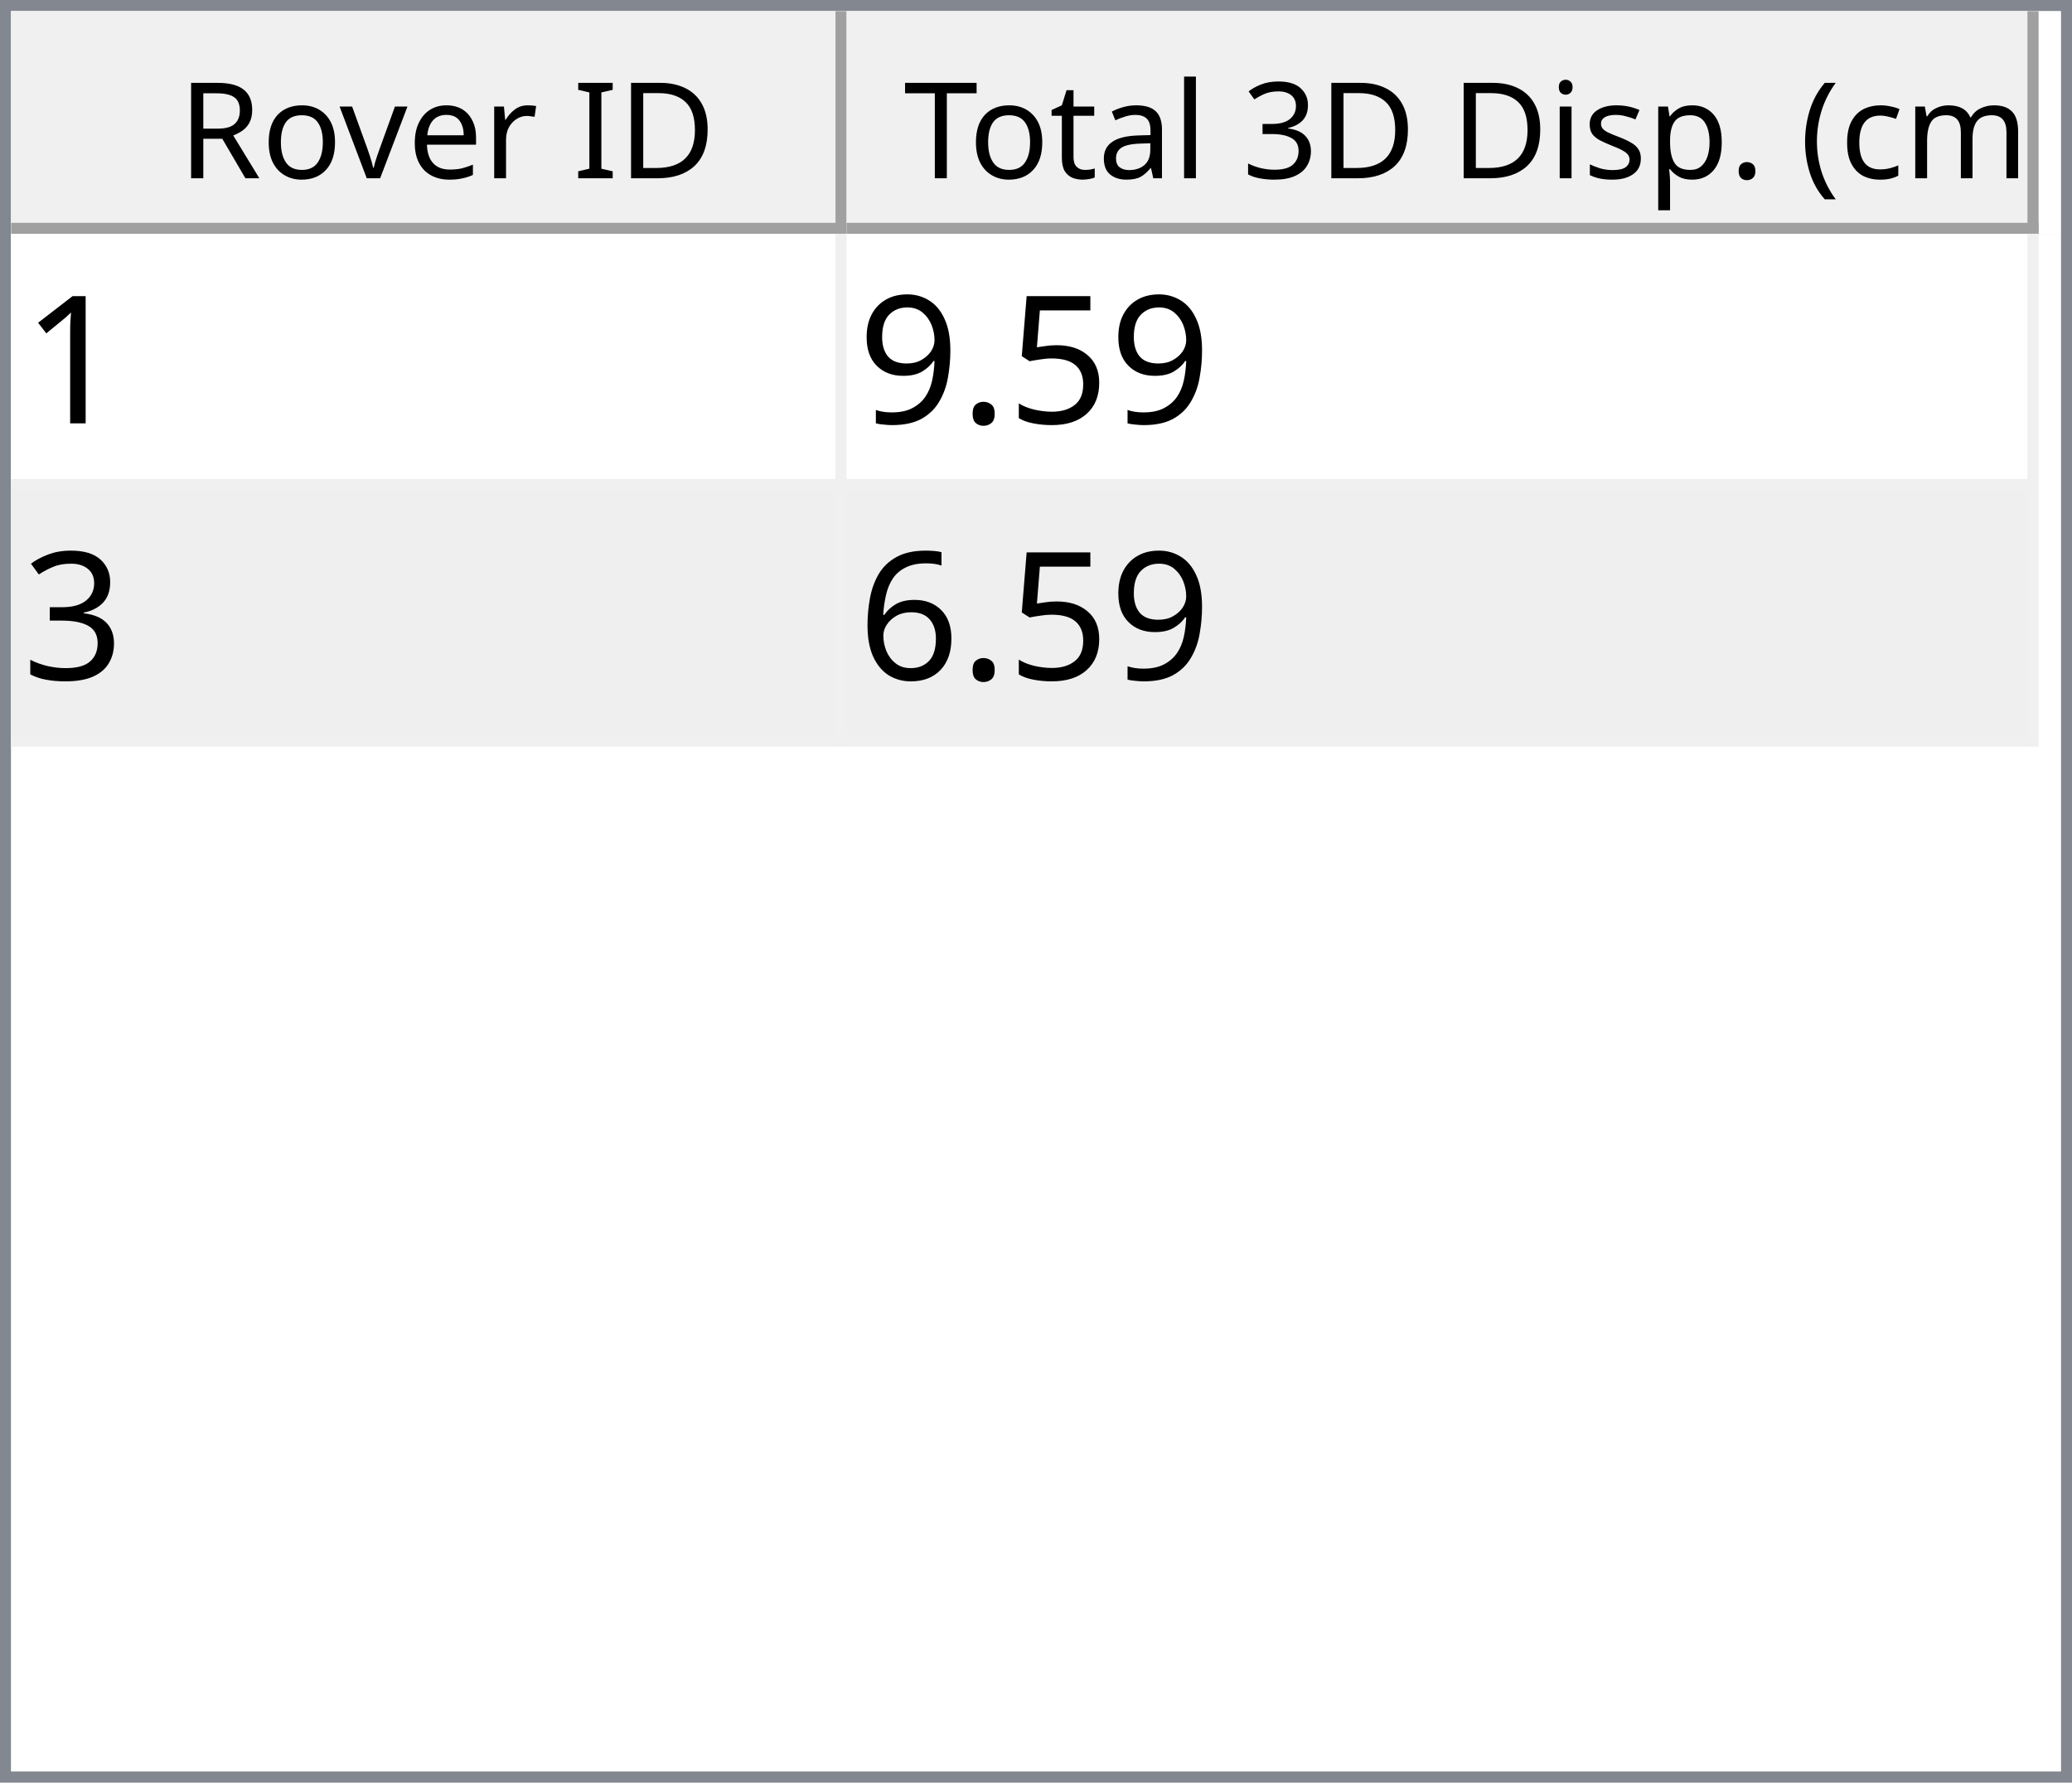
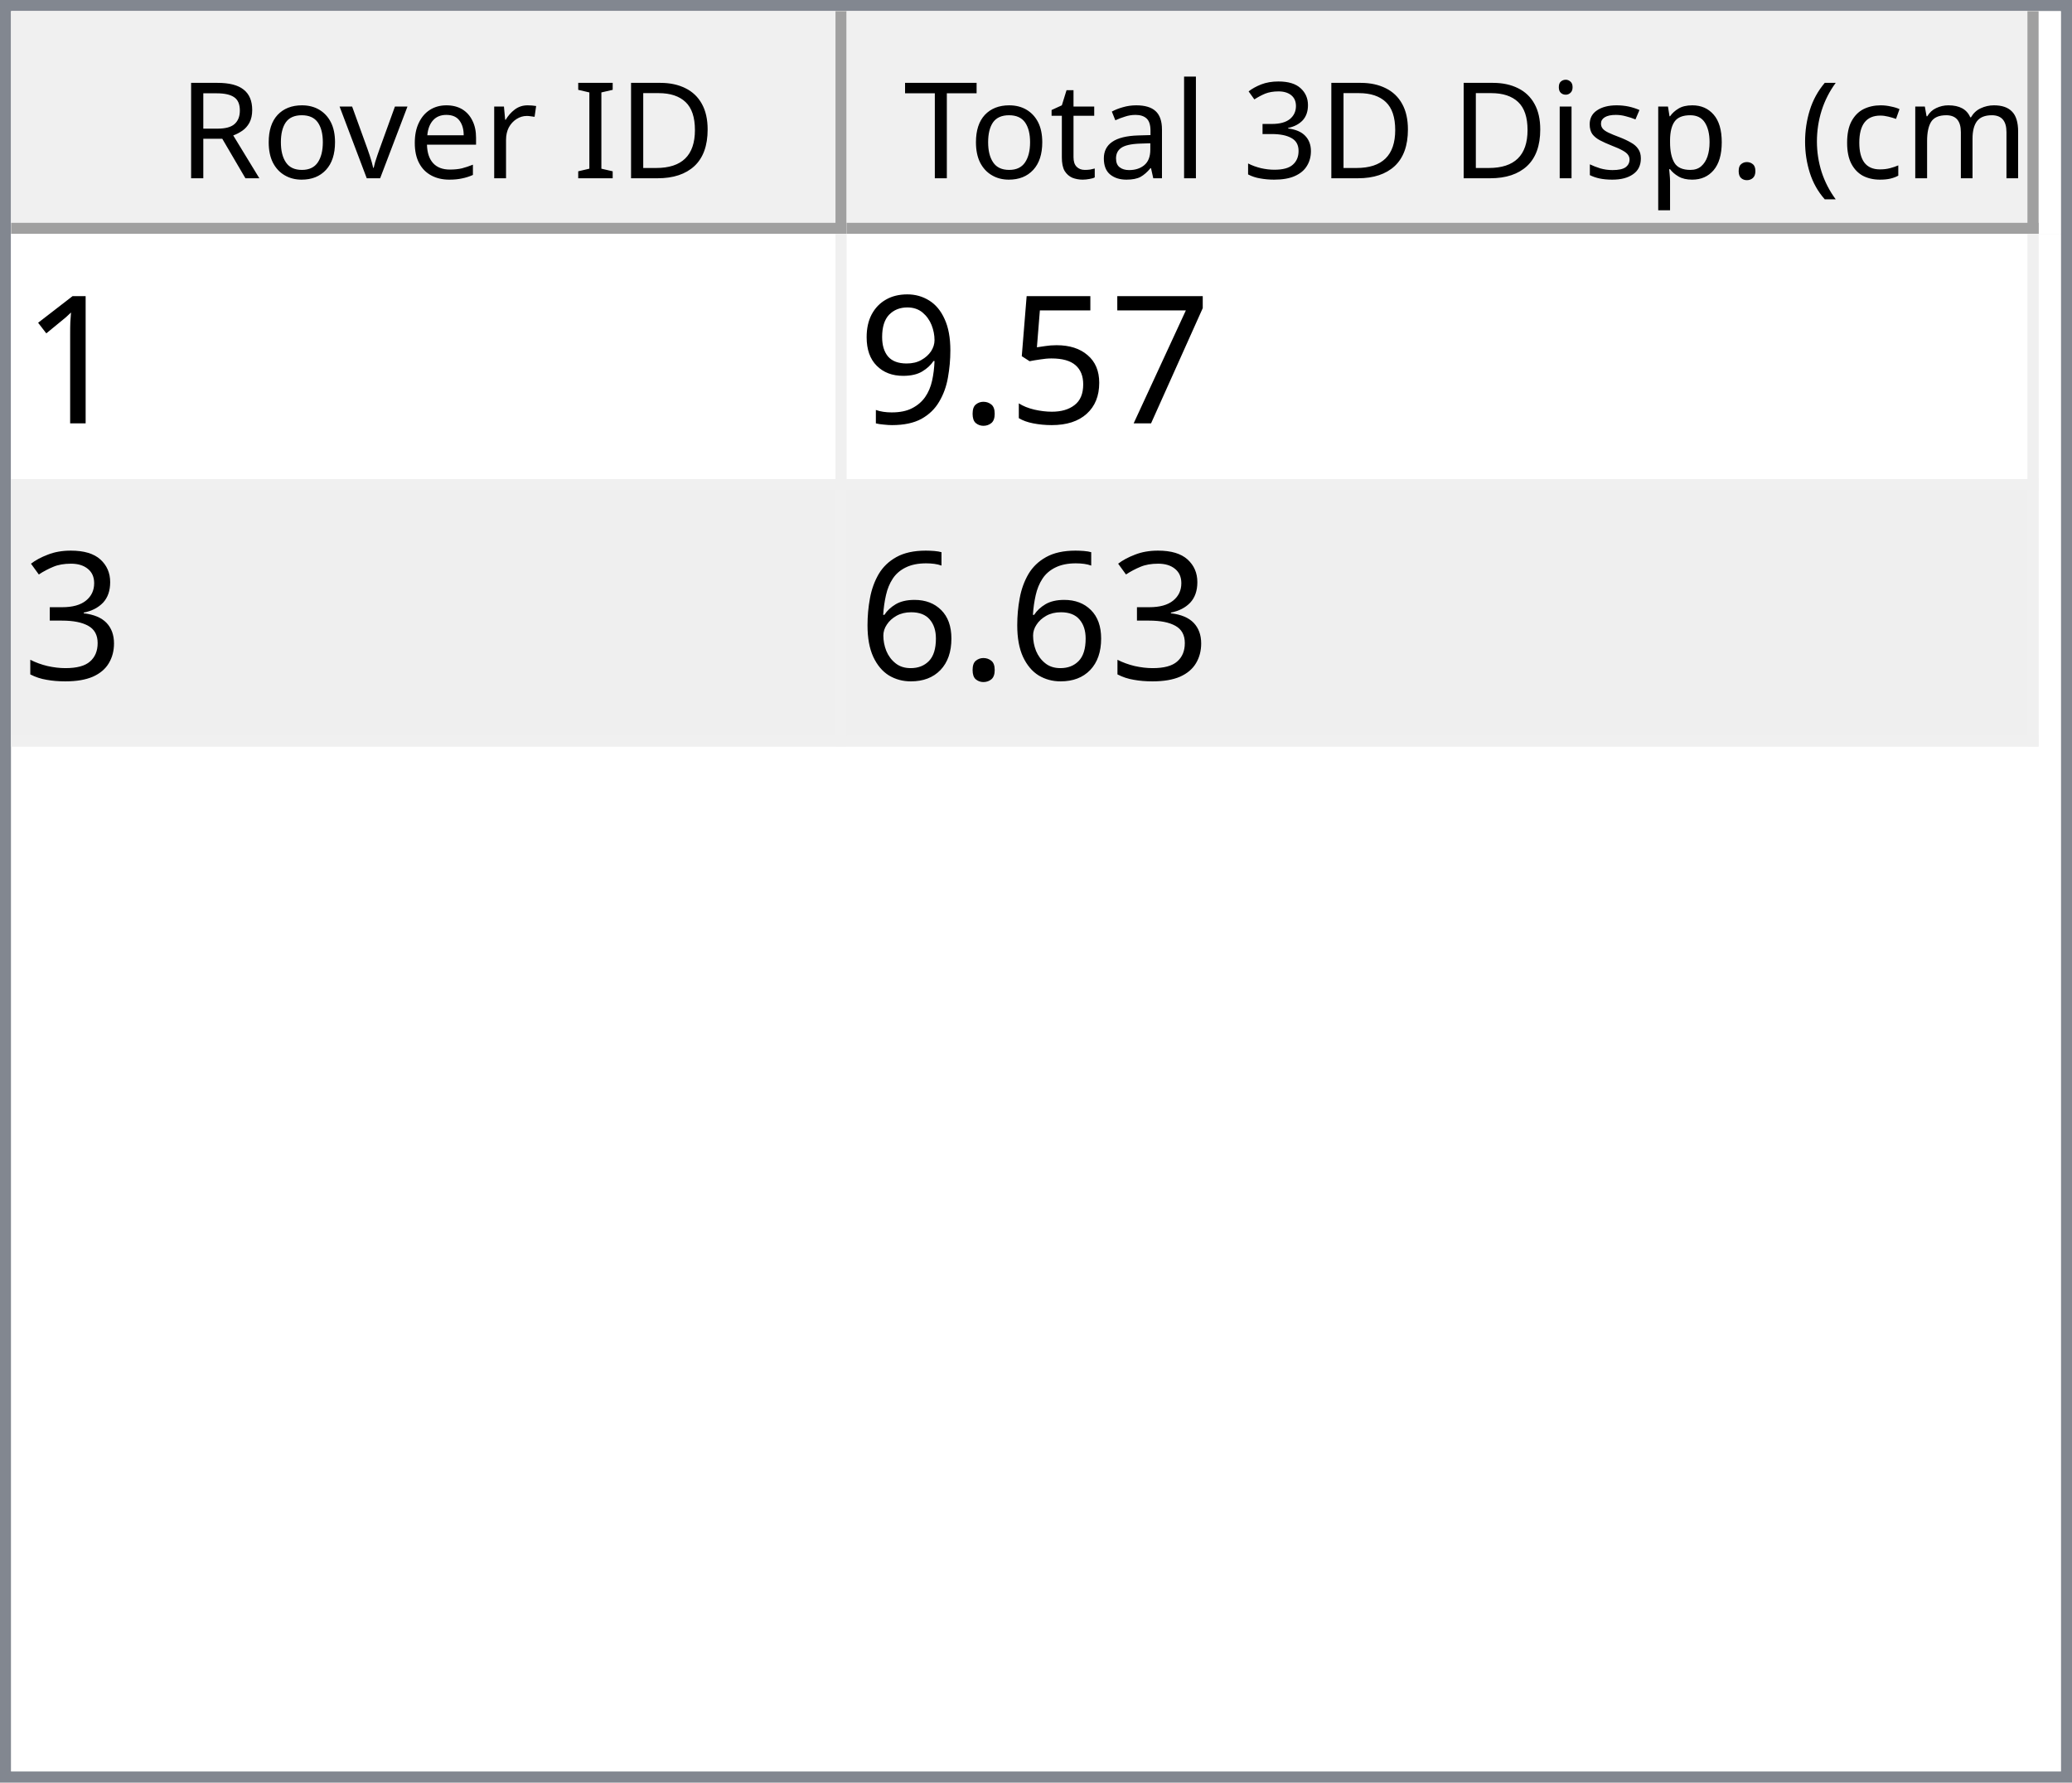
<svg xmlns="http://www.w3.org/2000/svg" style="fill-opacity:1; color-rendering:auto; color-interpolation:auto; text-rendering:auto; stroke:black; stroke-linecap:square; stroke-miterlimit:10; shape-rendering:auto; stroke-opacity:1; fill:black; stroke-dasharray:none; font-weight:normal; stroke-width:1; font-family:'Dialog'; font-style:normal; stroke-linejoin:miter; font-size:12px; stroke-dashoffset:0; image-rendering:auto;" width="186" height="160">
  <defs id="genericDefs" />
  <g>
    <defs id="defs1">
      <clipPath clipPathUnits="userSpaceOnUse" id="clipPath1">
        <path d="M0 0 L186 0 L186 160 L0 160 L0 0 Z" />
      </clipPath>
      <clipPath clipPathUnits="userSpaceOnUse" id="clipPath2">
        <path d="M0 0 L0 160 L186 160 L186 0 Z" />
      </clipPath>
      <clipPath clipPathUnits="userSpaceOnUse" id="clipPath3">
        <path d="M0 0 L0 20 L184 20 L184 0 Z" />
      </clipPath>
      <clipPath clipPathUnits="userSpaceOnUse" id="clipPath4">
        <path d="M0 0 L0 20 L75 20 L75 0 Z" />
      </clipPath>
      <clipPath clipPathUnits="userSpaceOnUse" id="clipPath5">
        <path d="M1 1 L1 19 L74 19 L74 1 Z" />
      </clipPath>
      <clipPath clipPathUnits="userSpaceOnUse" id="clipPath6">
        <path d="M0 0 L0 18 L73 18 L73 0 Z" />
      </clipPath>
      <clipPath clipPathUnits="userSpaceOnUse" id="clipPath7">
        <path d="M-0.5 -0.5 L-0.5 19.5 L74.5 19.5 L74.5 -0.5 Z" />
      </clipPath>
      <clipPath clipPathUnits="userSpaceOnUse" id="clipPath8">
        <path d="M0 0 L0 20 L107 20 L107 0 Z" />
      </clipPath>
      <clipPath clipPathUnits="userSpaceOnUse" id="clipPath9">
        <path d="M1 1 L1 19 L106 19 L106 1 Z" />
      </clipPath>
      <clipPath clipPathUnits="userSpaceOnUse" id="clipPath10">
        <path d="M0 0 L0 18 L105 18 L105 0 Z" />
      </clipPath>
      <clipPath clipPathUnits="userSpaceOnUse" id="clipPath11">
        <path d="M-0.5 -0.5 L-0.5 19.5 L106.5 19.5 L106.5 -0.5 Z" />
      </clipPath>
      <clipPath clipPathUnits="userSpaceOnUse" id="clipPath12">
        <path d="M0 0 L0 138 L184 138 L184 0 Z" />
      </clipPath>
      <clipPath clipPathUnits="userSpaceOnUse" id="clipPath13">
        <path d="M0 0 L0 46 L182 46 L182 0 Z" />
      </clipPath>
      <clipPath clipPathUnits="userSpaceOnUse" id="clipPath14">
        <path d="M-0.5 -0.5 L-0.5 45.5 L181.5 45.5 L181.5 -0.5 Z" />
      </clipPath>
      <clipPath clipPathUnits="userSpaceOnUse" id="clipPath15">
        <path d="M0 0 L0 22 L74 22 L74 0 Z" />
      </clipPath>
      <clipPath clipPathUnits="userSpaceOnUse" id="clipPath16">
        <path d="M0 0 L0 22 L106 22 L106 0 Z" />
      </clipPath>
      <font horiz-adv-x="64.551" id="font1">
        <font-face ascent="107.91" descent="25.098" units-per-em="100" style="font-style:normal; font-family:Segoe UI; font-weight:normal;" />
        <missing-glyph horiz-adv-x="64.551" d="M8.109 0 L8.109 68.266 L56.453 68.266 L56.453 0 L8.109 0 ZM15.328 7.234 L49.219 7.234 L49.219 61.031 L15.328 61.031 L15.328 7.234 Z" />
        <glyph unicode="D" horiz-adv-x="70.117" d="M9.188 0 L9.188 70.016 L28.516 70.016 Q65.531 70.016 65.531 35.891 Q65.531 19.672 55.25 9.836 Q44.969 0 27.734 0 L9.188 0 ZM17.391 62.594 L17.391 7.422 L27.828 7.422 Q41.609 7.422 49.273 14.797 Q56.938 22.172 56.938 35.688 Q56.938 62.594 28.328 62.594 L17.391 62.594 Z" />
        <glyph unicode="I" horiz-adv-x="26.611" d="M17.391 0 L9.188 0 L9.188 70.016 L17.391 70.016 L17.391 0 Z" />
        <glyph unicode=" " horiz-adv-x="27.393" d="" />
        <glyph unicode="r" horiz-adv-x="34.766" d="M34.188 41.891 Q32.078 43.5 28.125 43.5 Q23 43.5 19.555 38.672 Q16.109 33.844 16.109 25.484 L16.109 0 L8.109 0 L8.109 50 L16.109 50 L16.109 39.703 L16.312 39.703 Q18.016 44.969 21.531 47.922 Q25.047 50.875 29.391 50.875 Q32.516 50.875 34.188 50.203 L34.188 41.891 Z" />
        <glyph unicode="e" horiz-adv-x="52.295" d="M48.297 23 L12.984 23 Q13.188 14.656 17.484 10.109 Q21.781 5.562 29.297 5.562 Q37.75 5.562 44.828 11.141 L44.828 3.609 Q38.234 -1.172 27.391 -1.172 Q16.797 -1.172 10.742 5.641 Q4.688 12.453 4.688 24.812 Q4.688 36.469 11.305 43.82 Q17.922 51.172 27.734 51.172 Q37.547 51.172 42.922 44.828 Q48.297 38.484 48.297 27.203 L48.297 23 ZM40.094 29.781 Q40.047 36.719 36.75 40.578 Q33.453 44.438 27.594 44.438 Q21.922 44.438 17.969 40.383 Q14.016 36.328 13.094 29.781 L40.094 29.781 Z" />
        <glyph unicode="v" horiz-adv-x="47.9" d="M47.406 50 L27.484 0 L19.625 0 L0.688 50 L9.469 50 L22.172 13.672 Q23.578 9.672 23.922 6.688 L24.125 6.688 Q24.609 10.453 25.688 13.484 L38.969 50 L47.406 50 Z" />
        <glyph unicode="o" horiz-adv-x="58.594" d="M29 -1.172 Q17.922 -1.172 11.305 5.836 Q4.688 12.844 4.688 24.422 Q4.688 37.016 11.57 44.094 Q18.453 51.172 30.172 51.172 Q41.359 51.172 47.633 44.289 Q53.906 37.406 53.906 25.203 Q53.906 13.234 47.141 6.031 Q40.375 -1.172 29 -1.172 ZM29.594 44.438 Q21.875 44.438 17.383 39.188 Q12.891 33.938 12.891 24.703 Q12.891 15.828 17.43 10.695 Q21.969 5.562 29.594 5.562 Q37.359 5.562 41.531 10.594 Q45.703 15.625 45.703 24.906 Q45.703 34.281 41.531 39.359 Q37.359 44.438 29.594 44.438 Z" />
        <glyph unicode="R" horiz-adv-x="59.814" d="M59.375 0 L49.609 0 L37.891 19.625 Q36.281 22.359 34.766 24.289 Q33.25 26.219 31.664 27.438 Q30.078 28.656 28.25 29.219 Q26.422 29.781 24.125 29.781 L17.391 29.781 L17.391 0 L9.188 0 L9.188 70.016 L30.078 70.016 Q34.672 70.016 38.555 68.867 Q42.438 67.719 45.289 65.375 Q48.141 63.031 49.758 59.547 Q51.375 56.062 51.375 51.375 Q51.375 47.703 50.273 44.656 Q49.172 41.609 47.148 39.211 Q45.125 36.812 42.266 35.133 Q39.406 33.453 35.844 32.516 L35.844 32.328 Q37.594 31.547 38.891 30.547 Q40.188 29.547 41.359 28.18 Q42.531 26.812 43.68 25.078 Q44.828 23.344 46.234 21.047 L59.375 0 ZM17.391 62.594 L17.391 37.203 L28.516 37.203 Q31.594 37.203 34.203 38.133 Q36.812 39.062 38.719 40.797 Q40.625 42.531 41.703 45.047 Q42.781 47.562 42.781 50.688 Q42.781 56.297 39.141 59.445 Q35.5 62.594 28.609 62.594 L17.391 62.594 Z" />
        <glyph unicode=")" horiz-adv-x="30.176" d="M8.297 -15.922 L1.172 -15.922 Q16.406 2.344 16.406 26.812 Q16.406 51.469 1.078 70.016 L8.297 70.016 Q23.531 52.156 23.531 26.703 Q23.531 1.375 8.297 -15.922 Z" />
        <glyph unicode="m" horiz-adv-x="86.133" d="M79.109 0 L71.094 0 L71.094 28.719 Q71.094 37.016 68.531 40.727 Q65.969 44.438 59.906 44.438 Q54.781 44.438 51.195 39.75 Q47.609 35.062 47.609 28.516 L47.609 0 L39.594 0 L39.594 29.688 Q39.594 44.438 28.219 44.438 Q22.953 44.438 19.531 40.016 Q16.109 35.594 16.109 28.516 L16.109 0 L8.109 0 L8.109 50 L16.109 50 L16.109 42.094 L16.312 42.094 Q21.625 51.172 31.844 51.172 Q36.969 51.172 40.773 48.312 Q44.578 45.453 46 40.828 Q51.562 51.172 62.594 51.172 Q79.109 51.172 79.109 30.812 L79.109 0 Z" />
        <glyph unicode="c" horiz-adv-x="46.191" d="M42.188 2.297 Q36.422 -1.172 28.516 -1.172 Q17.828 -1.172 11.258 5.789 Q4.688 12.75 4.688 23.828 Q4.688 36.188 11.766 43.68 Q18.844 51.172 30.672 51.172 Q37.25 51.172 42.281 48.734 L42.281 40.531 Q36.719 44.438 30.375 44.438 Q22.703 44.438 17.797 38.945 Q12.891 33.453 12.891 24.516 Q12.891 15.719 17.508 10.641 Q22.125 5.562 29.891 5.562 Q36.422 5.562 42.188 9.906 L42.188 2.297 Z" />
        <glyph unicode="(" horiz-adv-x="30.176" d="M29.109 -15.922 L21.969 -15.922 Q6.844 1.375 6.844 26.703 Q6.844 52.156 21.969 70.016 L29.203 70.016 Q13.875 51.469 13.875 26.812 Q13.875 2.344 29.109 -15.922 Z" />
        <glyph unicode="." horiz-adv-x="21.68" d="M10.891 -1.078 Q8.641 -1.078 7.055 0.539 Q5.469 2.156 5.469 4.391 Q5.469 6.641 7.055 8.273 Q8.641 9.906 10.891 9.906 Q13.188 9.906 14.797 8.273 Q16.406 6.641 16.406 4.391 Q16.406 2.156 14.797 0.539 Q13.188 -1.078 10.891 -1.078 Z" />
        <glyph unicode="p" horiz-adv-x="58.789" d="M16.312 7.234 L16.109 7.234 L16.109 -23 L8.109 -23 L8.109 50 L16.109 50 L16.109 41.219 L16.312 41.219 Q22.219 51.172 33.594 51.172 Q43.266 51.172 48.688 44.461 Q54.109 37.75 54.109 26.469 Q54.109 13.922 48 6.375 Q41.891 -1.172 31.297 -1.172 Q21.578 -1.172 16.312 7.234 ZM16.109 27.391 L16.109 20.406 Q16.109 14.203 20.141 9.883 Q24.172 5.562 30.375 5.562 Q37.641 5.562 41.773 11.133 Q45.906 16.703 45.906 26.609 Q45.906 34.969 42.047 39.703 Q38.188 44.438 31.594 44.438 Q24.609 44.438 20.359 39.578 Q16.109 34.719 16.109 27.391 Z" />
        <glyph unicode="s" horiz-adv-x="42.432" d="M5.078 1.812 L5.078 10.406 Q11.625 5.562 19.484 5.562 Q30.031 5.562 30.031 12.594 Q30.031 14.594 29.125 15.992 Q28.219 17.391 26.68 18.461 Q25.141 19.531 23.07 20.383 Q21 21.234 18.609 22.172 Q15.281 23.484 12.766 24.828 Q10.25 26.172 8.57 27.859 Q6.891 29.547 6.031 31.695 Q5.172 33.844 5.172 36.719 Q5.172 40.234 6.789 42.945 Q8.406 45.656 11.086 47.484 Q13.766 49.312 17.211 50.242 Q20.656 51.172 24.312 51.172 Q30.812 51.172 35.938 48.922 L35.938 40.828 Q30.422 44.438 23.25 44.438 Q21 44.438 19.195 43.922 Q17.391 43.406 16.094 42.477 Q14.797 41.547 14.086 40.258 Q13.375 38.969 13.375 37.406 Q13.375 35.453 14.086 34.133 Q14.797 32.812 16.164 31.789 Q17.531 30.766 19.484 29.938 Q21.438 29.109 23.922 28.125 Q27.25 26.859 29.883 25.516 Q32.516 24.172 34.375 22.484 Q36.234 20.797 37.234 18.602 Q38.234 16.406 38.234 13.375 Q38.234 9.672 36.602 6.938 Q34.969 4.203 32.234 2.398 Q29.5 0.594 25.93 -0.289 Q22.359 -1.172 18.453 -1.172 Q10.75 -1.172 5.078 1.812 Z" />
        <glyph unicode="i" horiz-adv-x="24.219" d="M12.203 62.703 Q10.062 62.703 8.547 64.164 Q7.031 65.625 7.031 67.875 Q7.031 70.125 8.547 71.609 Q10.062 73.094 12.203 73.094 Q14.406 73.094 15.945 71.609 Q17.484 70.125 17.484 67.875 Q17.484 65.719 15.945 64.211 Q14.406 62.703 12.203 62.703 ZM16.109 0 L8.109 0 L8.109 50 L16.109 50 L16.109 0 Z" />
        <glyph unicode="3" horiz-adv-x="53.906" d="M46.531 19.828 Q46.531 15.094 44.75 11.211 Q42.969 7.328 39.719 4.57 Q36.469 1.812 31.93 0.297 Q27.391 -1.219 21.922 -1.219 Q11.922 -1.219 6 2.594 L6 11.188 Q13.094 5.609 22.219 5.609 Q25.875 5.609 28.828 6.539 Q31.781 7.469 33.906 9.227 Q36.031 10.984 37.18 13.477 Q38.328 15.969 38.328 19.094 Q38.328 32.812 18.797 32.812 L12.984 32.812 L12.984 39.594 L18.5 39.594 Q35.797 39.594 35.797 52.484 Q35.797 64.406 22.609 64.406 Q15.188 64.406 8.688 59.422 L8.688 67.188 Q15.375 71.188 24.609 71.188 Q29 71.188 32.57 69.969 Q36.141 68.75 38.68 66.555 Q41.219 64.359 42.609 61.281 Q44 58.203 44 54.5 Q44 40.672 30.031 36.719 L30.031 36.531 Q33.594 36.141 36.625 34.797 Q39.656 33.453 41.852 31.305 Q44.047 29.156 45.289 26.25 Q46.531 23.344 46.531 19.828 Z" />
        <glyph unicode="l" horiz-adv-x="24.219" d="M16.109 0 L8.109 0 L8.109 74.031 L16.109 74.031 L16.109 0 Z" />
        <glyph unicode="a" horiz-adv-x="50.879" d="M43.891 0 L35.891 0 L35.891 7.812 L35.688 7.812 Q30.469 -1.172 20.312 -1.172 Q12.844 -1.172 8.617 2.781 Q4.391 6.734 4.391 13.281 Q4.391 27.297 20.906 29.594 L35.891 31.688 Q35.891 44.438 25.594 44.438 Q16.547 44.438 9.281 38.281 L9.281 46.484 Q16.656 51.172 26.266 51.172 Q43.891 51.172 43.891 32.516 L43.891 0 ZM35.891 25.297 L23.828 23.641 Q18.266 22.859 15.43 20.875 Q12.594 18.891 12.594 13.875 Q12.594 10.203 15.211 7.883 Q17.828 5.562 22.172 5.562 Q28.125 5.562 32.008 9.742 Q35.891 13.922 35.891 20.312 L35.891 25.297 Z" />
        <glyph unicode="t" horiz-adv-x="33.887" d="M31.297 0.484 Q28.469 -1.078 23.828 -1.078 Q10.688 -1.078 10.688 13.578 L10.688 43.172 L2.094 43.172 L2.094 50 L10.688 50 L10.688 62.203 L18.703 64.797 L18.703 50 L31.297 50 L31.297 43.172 L18.703 43.172 L18.703 14.984 Q18.703 9.969 20.414 7.82 Q22.125 5.672 26.078 5.672 Q29.109 5.672 31.297 7.328 L31.297 0.484 Z" />
        <glyph unicode="T" horiz-adv-x="52.393" d="M50.594 62.594 L30.375 62.594 L30.375 0 L22.172 0 L22.172 62.594 L2 62.594 L2 70.016 L50.594 70.016 L50.594 62.594 Z" />
      </font>
      <font horiz-adv-x="75.0" id="font2">
        <font-face ascent="100.537" descent="21.973" units-per-em="100" style="font-style:normal; font-family:sans-serif; font-weight:normal;" />
        <missing-glyph horiz-adv-x="75.0" d="M12.5 0 L12.5 62.5 L62.5 62.5 L62.5 0 L12.5 0 ZM14.062 1.562 L60.938 1.562 L60.938 60.938 L14.062 60.938 L14.062 1.562 Z" />
        <glyph unicode="1" horiz-adv-x="55.615" d="M37.25 0 L28.469 0 L28.469 56 Q25.297 52.984 20.141 49.953 Q14.984 46.922 10.891 45.406 L10.891 53.906 Q18.266 57.375 23.781 62.305 Q29.297 67.234 31.594 71.875 L37.25 71.875 L37.25 0 Z" />
+         <glyph unicode="7" horiz-adv-x="55.615" d="M4.734 62.203 L4.734 70.656 L51.078 70.656 L51.078 63.812 Q44.234 56.547 37.523 44.484 Q30.812 32.422 27.156 19.672 Q24.516 10.688 23.781 0 L14.75 0 Q14.891 8.453 18.062 20.414 Q21.234 32.375 27.172 43.484 Q33.109 54.594 39.797 62.203 L4.734 62.203 Z" />
        <glyph unicode="5" horiz-adv-x="55.615" d="M4.156 18.75 L13.375 19.531 Q14.406 12.797 18.141 9.398 Q21.875 6 27.156 6 Q33.5 6 37.891 10.789 Q42.281 15.578 42.281 23.484 Q42.281 31 38.062 35.352 Q33.844 39.703 27 39.703 Q22.75 39.703 19.336 37.773 Q15.922 35.844 13.969 32.766 L5.719 33.844 L12.641 70.609 L48.25 70.609 L48.25 62.203 L19.672 62.203 L15.828 42.969 Q22.266 47.469 29.344 47.469 Q38.719 47.469 45.164 40.969 Q51.609 34.469 51.609 24.266 Q51.609 14.547 45.953 7.469 Q39.062 -1.219 27.156 -1.219 Q17.391 -1.219 11.211 4.25 Q5.031 9.719 4.156 18.75 Z" />
        <glyph unicode="." horiz-adv-x="27.783" d="M9.078 0 L9.078 10.016 L19.094 10.016 L19.094 0 L9.078 0 Z" />
        <glyph unicode="9" horiz-adv-x="55.615" d="M5.469 16.547 L13.922 17.328 Q14.984 11.375 18.016 8.688 Q21.047 6 25.781 6 Q29.828 6 32.883 7.859 Q35.938 9.719 37.891 12.82 Q39.844 15.922 41.164 21.195 Q42.484 26.469 42.484 31.938 Q42.484 32.516 42.438 33.688 Q39.797 29.5 35.234 26.883 Q30.672 24.266 25.344 24.266 Q16.453 24.266 10.305 30.711 Q4.156 37.156 4.156 47.703 Q4.156 58.594 10.578 65.234 Q17 71.875 26.656 71.875 Q33.641 71.875 39.43 68.117 Q45.219 64.359 48.219 57.398 Q51.219 50.438 51.219 37.25 Q51.219 23.531 48.242 15.406 Q45.266 7.281 39.383 3.031 Q33.5 -1.219 25.594 -1.219 Q17.188 -1.219 11.867 3.445 Q6.547 8.109 5.469 16.547 ZM41.453 48.141 Q41.453 55.719 37.43 60.156 Q33.406 64.594 27.734 64.594 Q21.875 64.594 17.531 59.812 Q13.188 55.031 13.188 47.406 Q13.188 40.578 17.312 36.305 Q21.438 32.031 27.484 32.031 Q33.594 32.031 37.523 36.305 Q41.453 40.578 41.453 48.141 Z" />
        <glyph unicode="3" horiz-adv-x="55.615" d="M4.203 18.891 L12.984 20.062 Q14.5 12.594 18.141 9.297 Q21.781 6 27 6 Q33.203 6 37.477 10.297 Q41.75 14.594 41.75 20.953 Q41.75 27 37.797 30.93 Q33.844 34.859 27.734 34.859 Q25.25 34.859 21.531 33.891 L22.516 41.609 Q23.391 41.5 23.922 41.5 Q29.547 41.5 34.039 44.43 Q38.531 47.359 38.531 53.469 Q38.531 58.297 35.258 61.477 Q31.984 64.656 26.812 64.656 Q21.688 64.656 18.266 61.43 Q14.844 58.203 13.875 51.766 L5.078 53.328 Q6.688 62.156 12.398 67.016 Q18.109 71.875 26.609 71.875 Q32.469 71.875 37.398 69.359 Q42.328 66.844 44.945 62.5 Q47.562 58.156 47.562 53.266 Q47.562 48.641 45.07 44.828 Q42.578 41.016 37.703 38.766 Q44.047 37.312 47.562 32.695 Q51.078 28.078 51.078 21.141 Q51.078 11.766 44.242 5.25 Q37.406 -1.266 26.953 -1.266 Q17.531 -1.266 11.305 4.352 Q5.078 9.969 4.203 18.891 Z" />
        <glyph unicode="6" horiz-adv-x="55.615" d="M49.75 54.047 L41.016 53.375 Q39.844 58.547 37.703 60.891 Q34.125 64.656 28.906 64.656 Q24.703 64.656 21.531 62.312 Q17.391 59.281 14.992 53.469 Q12.594 47.656 12.5 36.922 Q15.672 41.75 20.266 44.094 Q24.859 46.438 29.891 46.438 Q38.672 46.438 44.852 39.969 Q51.031 33.5 51.031 23.25 Q51.031 16.5 48.125 10.719 Q45.219 4.938 40.141 1.859 Q35.062 -1.219 28.609 -1.219 Q17.625 -1.219 10.695 6.859 Q3.766 14.938 3.766 33.5 Q3.766 54.25 11.422 63.672 Q18.109 71.875 29.438 71.875 Q37.891 71.875 43.289 67.141 Q48.688 62.406 49.75 54.047 ZM13.875 23.188 Q13.875 18.656 15.797 14.508 Q17.719 10.359 21.188 8.18 Q24.656 6 28.469 6 Q34.031 6 38.039 10.492 Q42.047 14.984 42.047 22.703 Q42.047 30.125 38.086 34.398 Q34.125 38.672 28.125 38.672 Q22.172 38.672 18.023 34.398 Q13.875 30.125 13.875 23.188 Z" />
      </font>
    </defs>
    <g style="fill:white; stroke:white;">
      <rect x="0" y="0" width="186" style="clip-path:url(#clipPath1); stroke:none;" height="160" />
    </g>
    <g style="fill:white; text-rendering:optimizeSpeed; color-rendering:optimizeSpeed; image-rendering:optimizeSpeed; shape-rendering:crispEdges; stroke:white; color-interpolation:sRGB;">
      <rect x="0" width="186" height="160" y="0" style="stroke:none;" />
      <path style="stroke:none;" d="M0 160 L186 160 L186 0 L0 0 Z" />
    </g>
    <g style="fill:rgb(240,240,240); font-family:'Segoe UI'; stroke:rgb(240,240,240);">
      <rect x="0" y="0" width="186" style="clip-path:url(#clipPath2); stroke:none;" height="160" />
    </g>
    <g style="fill:rgb(130,135,144); font-family:'Segoe UI'; stroke:rgb(130,135,144);">
      <path d="M0 0 L186 0 L186 160 L0 160 L0 0 ZM1 1 L185 1 L185 159 L1 159 L1 1 Z" style="fill-rule:evenodd; clip-path:url(#clipPath2); stroke:none;" />
    </g>
    <g style="fill:white; font-family:'Segoe UI'; stroke:white;" transform="translate(1,1)">
      <rect x="0" y="0" width="184" style="clip-path:url(#clipPath3); stroke:none;" height="20" />
    </g>
    <g style="fill:rgb(240,240,240); font-family:'Segoe UI'; stroke:rgb(240,240,240);" transform="translate(1,1)">
      <rect x="0" y="0" width="75" style="clip-path:url(#clipPath4); stroke:none;" height="20" />
    </g>
    <g style="font-family:'Segoe UI';" transform="translate(2,2)">
      <text x="14" xml:space="preserve" y="14" style="clip-path:url(#clipPath6); stroke:none;">Rover ID</text>
    </g>
    <g style="fill:rgb(160,160,160); font-family:'Segoe UI'; stroke:rgb(160,160,160); stroke-linejoin:bevel;" transform="translate(1.5,1.5)">
      <line x1="74" x2="74" y1="0" style="fill:none; clip-path:url(#clipPath7);" y2="19" />
    </g>
    <g style="fill:rgb(160,160,160); font-family:'Segoe UI'; stroke:rgb(160,160,160); stroke-linejoin:bevel;" transform="matrix(1,0,0,1,1,1) translate(0.5,0.5)">
      <line x1="0" x2="74" y1="19" style="fill:none; clip-path:url(#clipPath7);" y2="19" />
    </g>
    <g style="fill:rgb(240,240,240); font-family:'Segoe UI'; stroke:rgb(240,240,240);" transform="translate(76,1)">
      <rect x="0" y="0" width="107" style="clip-path:url(#clipPath8); stroke:none;" height="20" />
    </g>
    <g style="font-family:'Segoe UI';" transform="translate(77,2)">
      <text x="1" xml:space="preserve" y="14" style="clip-path:url(#clipPath10); stroke:none;"> Total 3D Disp. (cm)</text>
    </g>
    <g style="fill:rgb(160,160,160); font-family:'Segoe UI'; stroke:rgb(160,160,160); stroke-linejoin:bevel;" transform="translate(76.5,1.5)">
      <line x1="106" x2="106" y1="0" style="fill:none; clip-path:url(#clipPath11);" y2="19" />
    </g>
    <g style="fill:rgb(160,160,160); font-family:'Segoe UI'; stroke:rgb(160,160,160); stroke-linejoin:bevel;" transform="matrix(1,0,0,1,76,1) translate(0.5,0.5)">
      <line x1="0" x2="106" y1="19" style="fill:none; clip-path:url(#clipPath11);" y2="19" />
    </g>
    <g style="fill:white; font-family:'Segoe UI'; stroke:white;" transform="translate(1,21)">
      <rect x="0" y="0" width="184" style="clip-path:url(#clipPath12); stroke:none;" height="138" />
    </g>
    <g style="fill:rgb(240,240,240); font-size:16px; font-family:sans-serif; stroke:rgb(240,240,240);" transform="translate(1,21)">
      <rect x="0" y="0" width="182" style="clip-path:url(#clipPath13); stroke:none;" height="46" />
      <line transform="translate(0.5,0.5)" x1="0" x2="181" y1="22" style="clip-path:url(#clipPath14); fill:none; stroke-linejoin:bevel;" y2="22" />
    </g>
    <g transform="matrix(1,0,0,1,1,21) translate(0.5,0.5)" style="fill:rgb(240,240,240); font-size:16px; font-family:sans-serif; stroke:rgb(240,240,240); stroke-linejoin:bevel;">
      <line x1="0" x2="181" y1="45" style="fill:none; clip-path:url(#clipPath14);" y2="45" />
    </g>
    <g transform="matrix(1,0,0,1,1,21) translate(0.5,0.5)" style="fill:rgb(240,240,240); font-size:16px; font-family:sans-serif; stroke:rgb(240,240,240); stroke-linejoin:bevel;">
      <line x1="74" x2="74" y1="0" style="fill:none; clip-path:url(#clipPath14);" y2="45" />
    </g>
    <g transform="matrix(1,0,0,1,1,21) translate(0.5,0.5)" style="fill:rgb(240,240,240); font-size:16px; font-family:sans-serif; stroke:rgb(240,240,240); stroke-linejoin:bevel;">
      <line x1="181" x2="181" y1="0" style="fill:none; clip-path:url(#clipPath14);" y2="45" />
    </g>
    <g style="fill:white; font-size:16px; font-family:sans-serif; stroke:white;" transform="matrix(1,0,0,1,1,21)">
      <rect x="0" y="0" width="74" style="clip-path:url(#clipPath15); stroke:none;" height="22" />
      <text x="1" y="17" style="fill:black; clip-path:url(#clipPath15); stroke:none;" xml:space="preserve">1</text>
    </g>
    <g style="fill:white; font-size:16px; font-family:sans-serif; stroke:white;" transform="matrix(1,0,0,1,1,21) translate(75,0)">
      <rect x="0" y="0" width="106" style="clip-path:url(#clipPath16); stroke:none;" height="22" />
-       <text x="1" y="17" style="fill:black; clip-path:url(#clipPath16); stroke:none;" xml:space="preserve">9.59</text>
+       <text x="1" y="17" style="fill:black; clip-path:url(#clipPath16); stroke:none;" xml:space="preserve">9.57</text>
    </g>
    <g style="fill:rgb(239,239,239); font-size:16px; font-family:sans-serif; stroke:rgb(239,239,239);" transform="matrix(1,0,0,1,1,21) translate(0,23)">
      <rect x="0" y="0" width="74" style="clip-path:url(#clipPath15); stroke:none;" height="22" />
      <text x="1" y="17" style="fill:black; clip-path:url(#clipPath15); stroke:none;" xml:space="preserve">3</text>
    </g>
    <g style="fill:rgb(239,239,239); font-size:16px; font-family:sans-serif; stroke:rgb(239,239,239);" transform="matrix(1,0,0,1,1,21) translate(75,23)">
      <rect x="0" y="0" width="106" style="clip-path:url(#clipPath16); stroke:none;" height="22" />
-       <text x="1" y="17" style="fill:black; clip-path:url(#clipPath16); stroke:none;" xml:space="preserve">6.59</text>
+       <text x="1" y="17" style="fill:black; clip-path:url(#clipPath16); stroke:none;" xml:space="preserve">6.63</text>
    </g>
  </g>
</svg>
